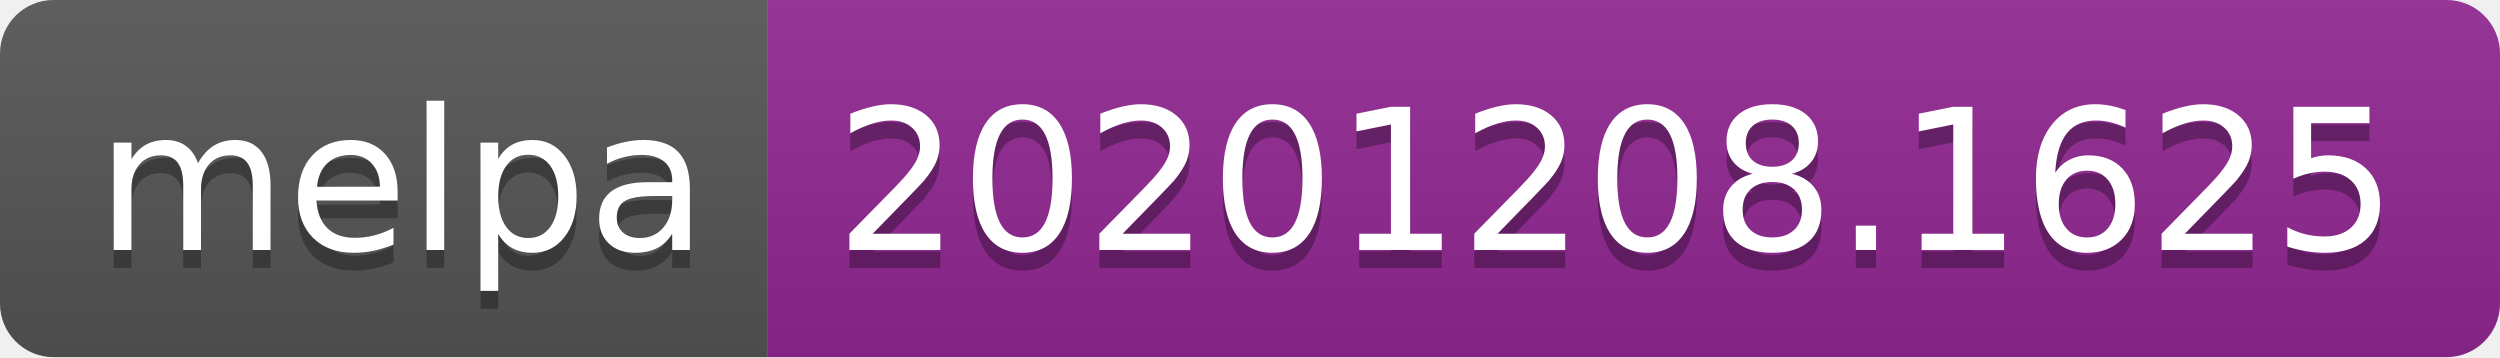
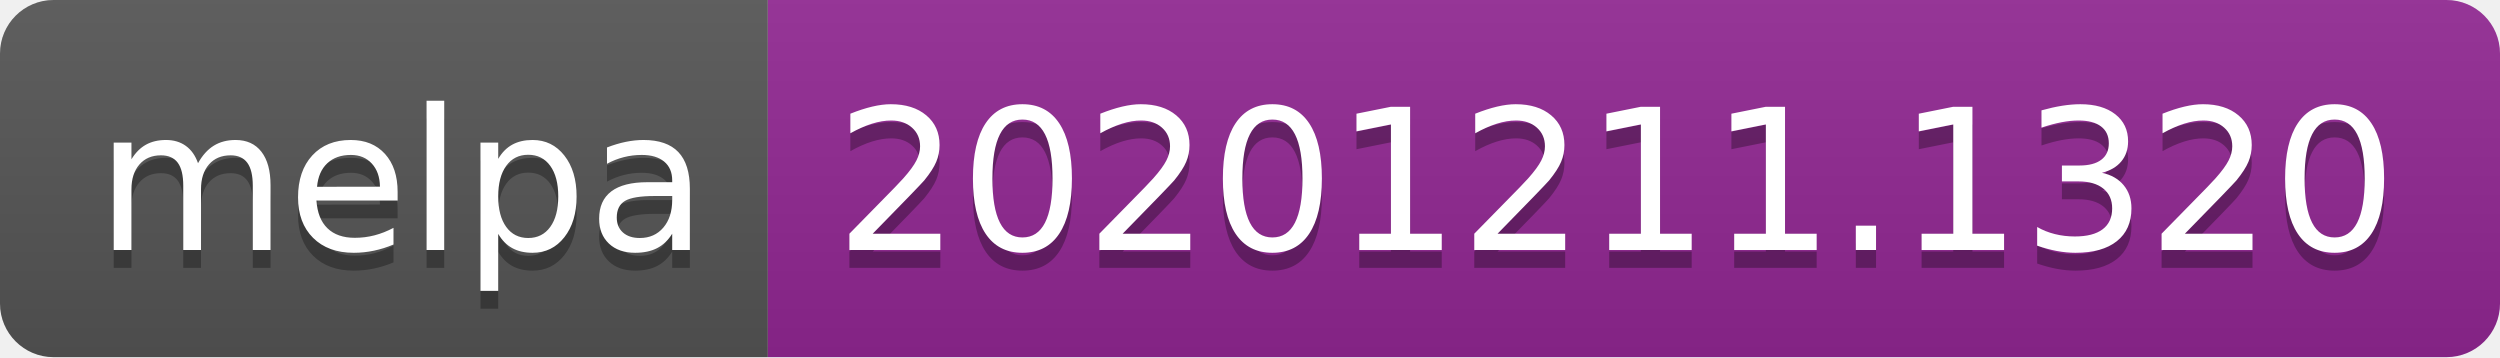
- <svg xmlns="http://www.w3.org/2000/svg" width="140" height="20" role="img" aria-label="melpa: 20201208.1625">
+ <svg xmlns="http://www.w3.org/2000/svg" width="140" height="20" role="img" aria-label="melpa: 20201211.1320">
  <linearGradient id="s" x2="0" y2="100%">
    <stop offset="0" stop-color="#bbb" stop-opacity=".1" />
    <stop offset="1" stop-opacity=".1" />
  </linearGradient>
  <clipPath id="r">
    <rect width="140" height="20" rx="3" fill="#fff" />
  </clipPath>
  <g clip-path="url(#r)">
    <rect width="43" height="20" fill="#555" />
    <rect x="43" width="97" height="20" fill="#922793" />
    <rect width="140" height="20" fill="url(#s)" />
  </g>
  <g fill="#fff" text-anchor="middle" font-family="Verdana,Geneva,DejaVu Sans,sans-serif" text-rendering="geometricPrecision" font-size="110">
    <text aria-hidden="true" x="225" y="150" fill="#010101" fill-opacity=".3" transform="scale(.1)" textLength="330">melpa</text>
    <text x="225" y="140" transform="scale(.1)" fill="#fff" textLength="330">melpa</text>
-     <text aria-hidden="true" x="905" y="150" fill="#010101" fill-opacity=".3" transform="scale(.1)" textLength="870">20201208.1625</text>
-     <text x="905" y="140" transform="scale(.1)" fill="#fff" textLength="870">20201208.1625</text>
+     <text aria-hidden="true" x="905" y="150" fill="#010101" fill-opacity=".3" transform="scale(.1)" textLength="870">20201211.1320</text>
+     <text x="905" y="140" transform="scale(.1)" fill="#fff" textLength="870">20201211.1320</text>
  </g>
</svg>
